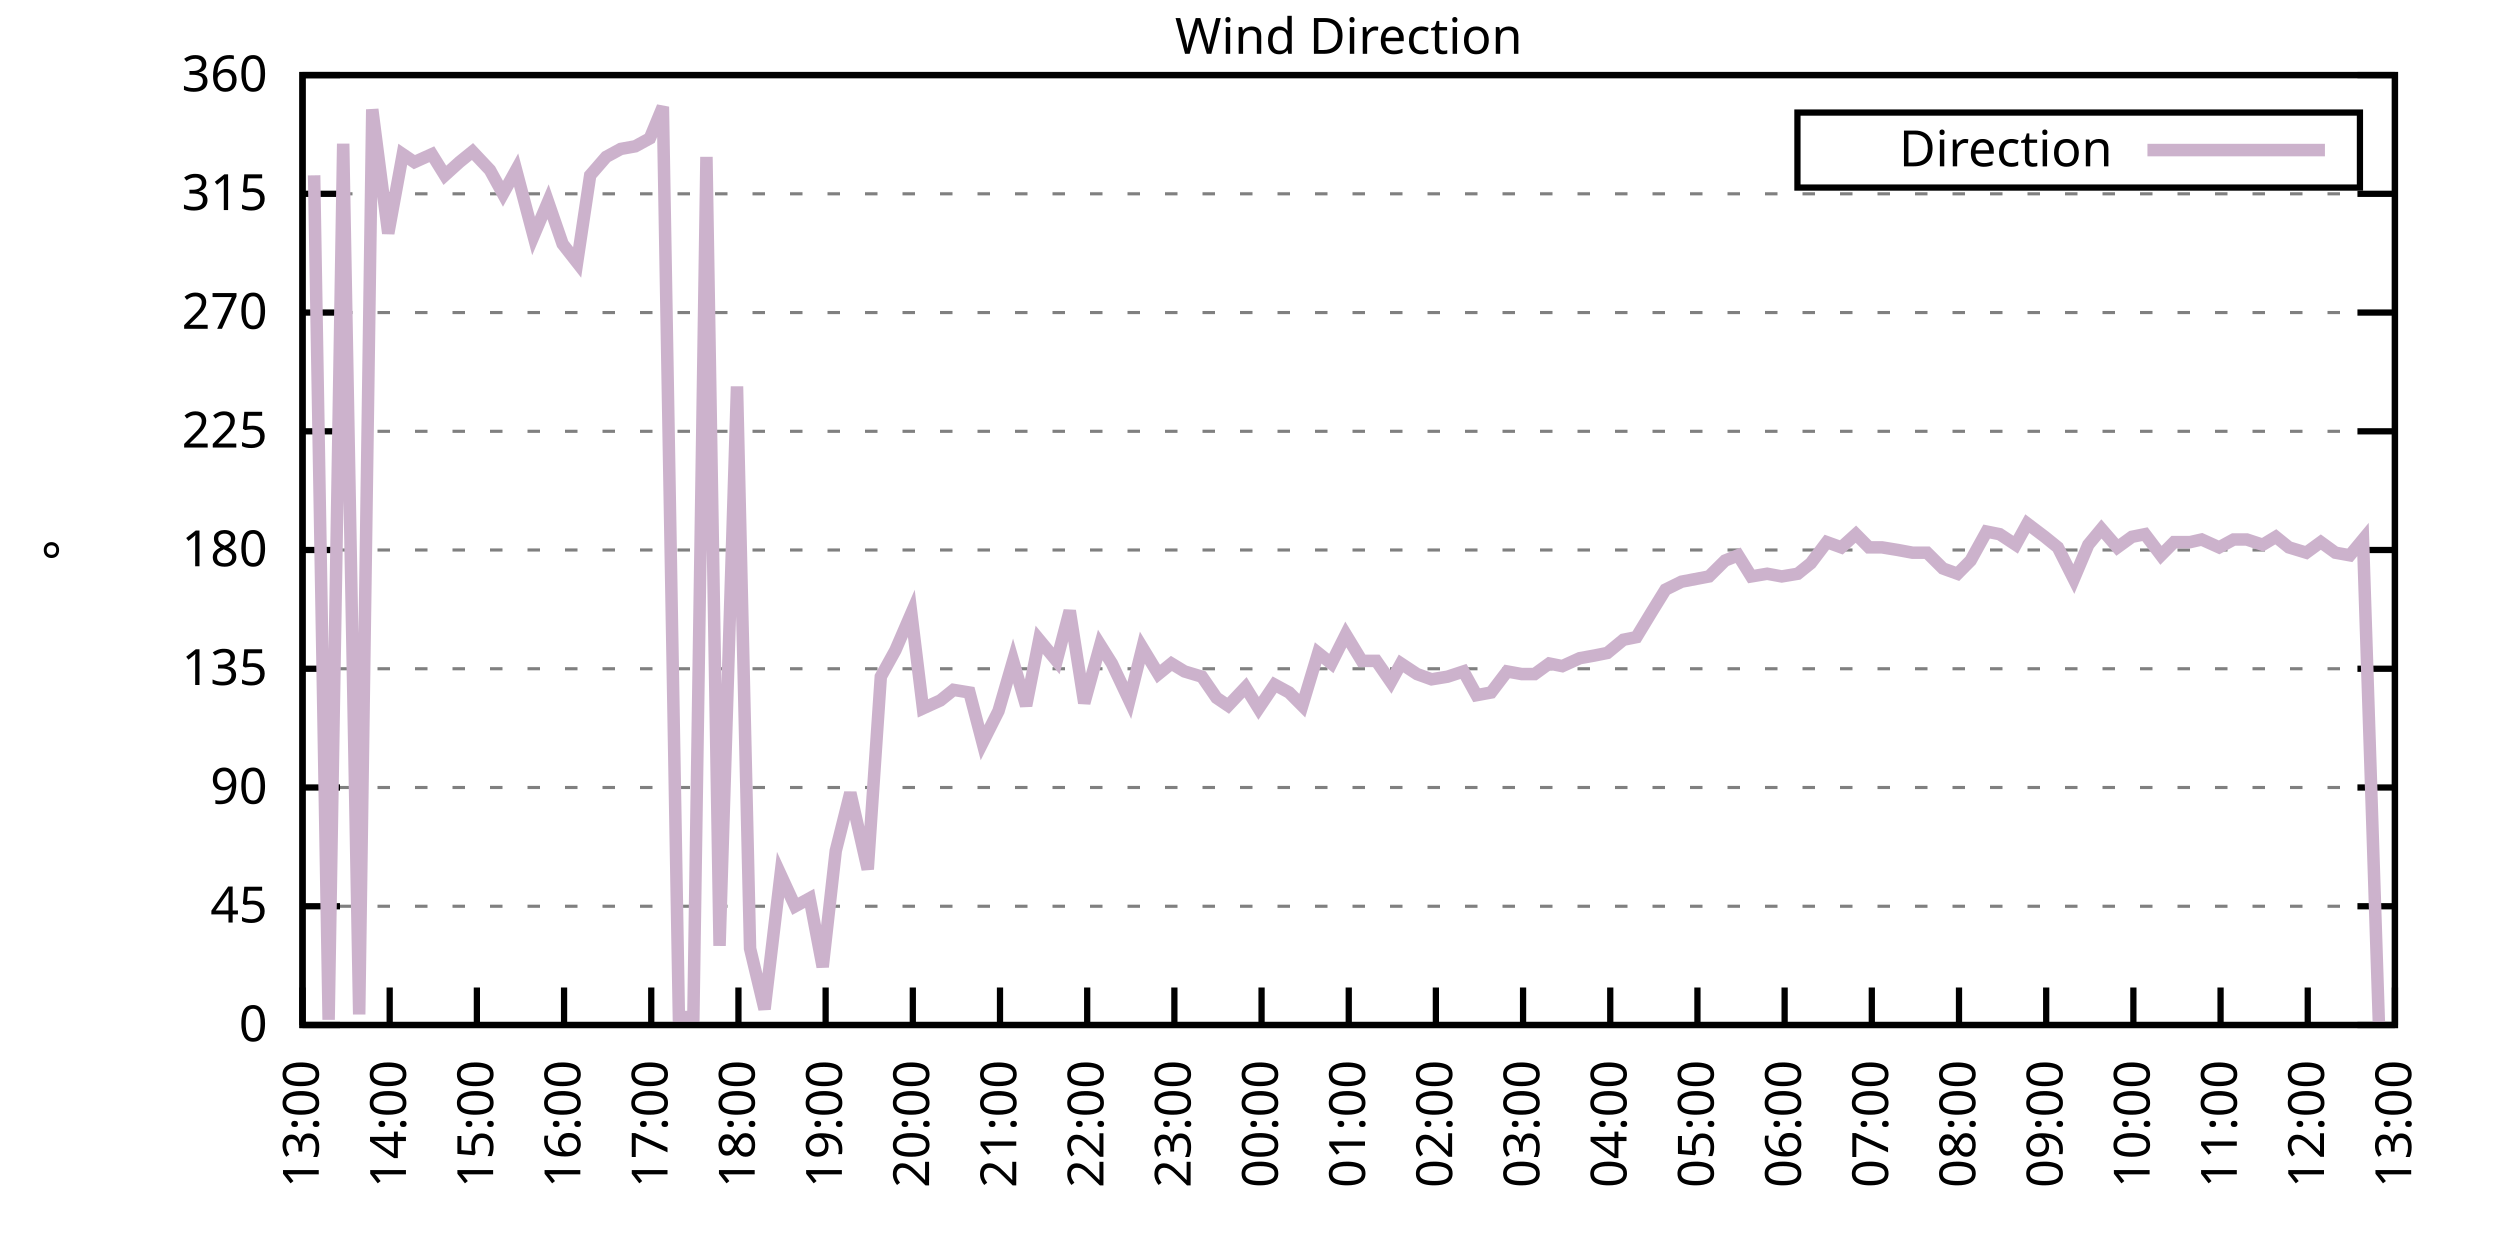
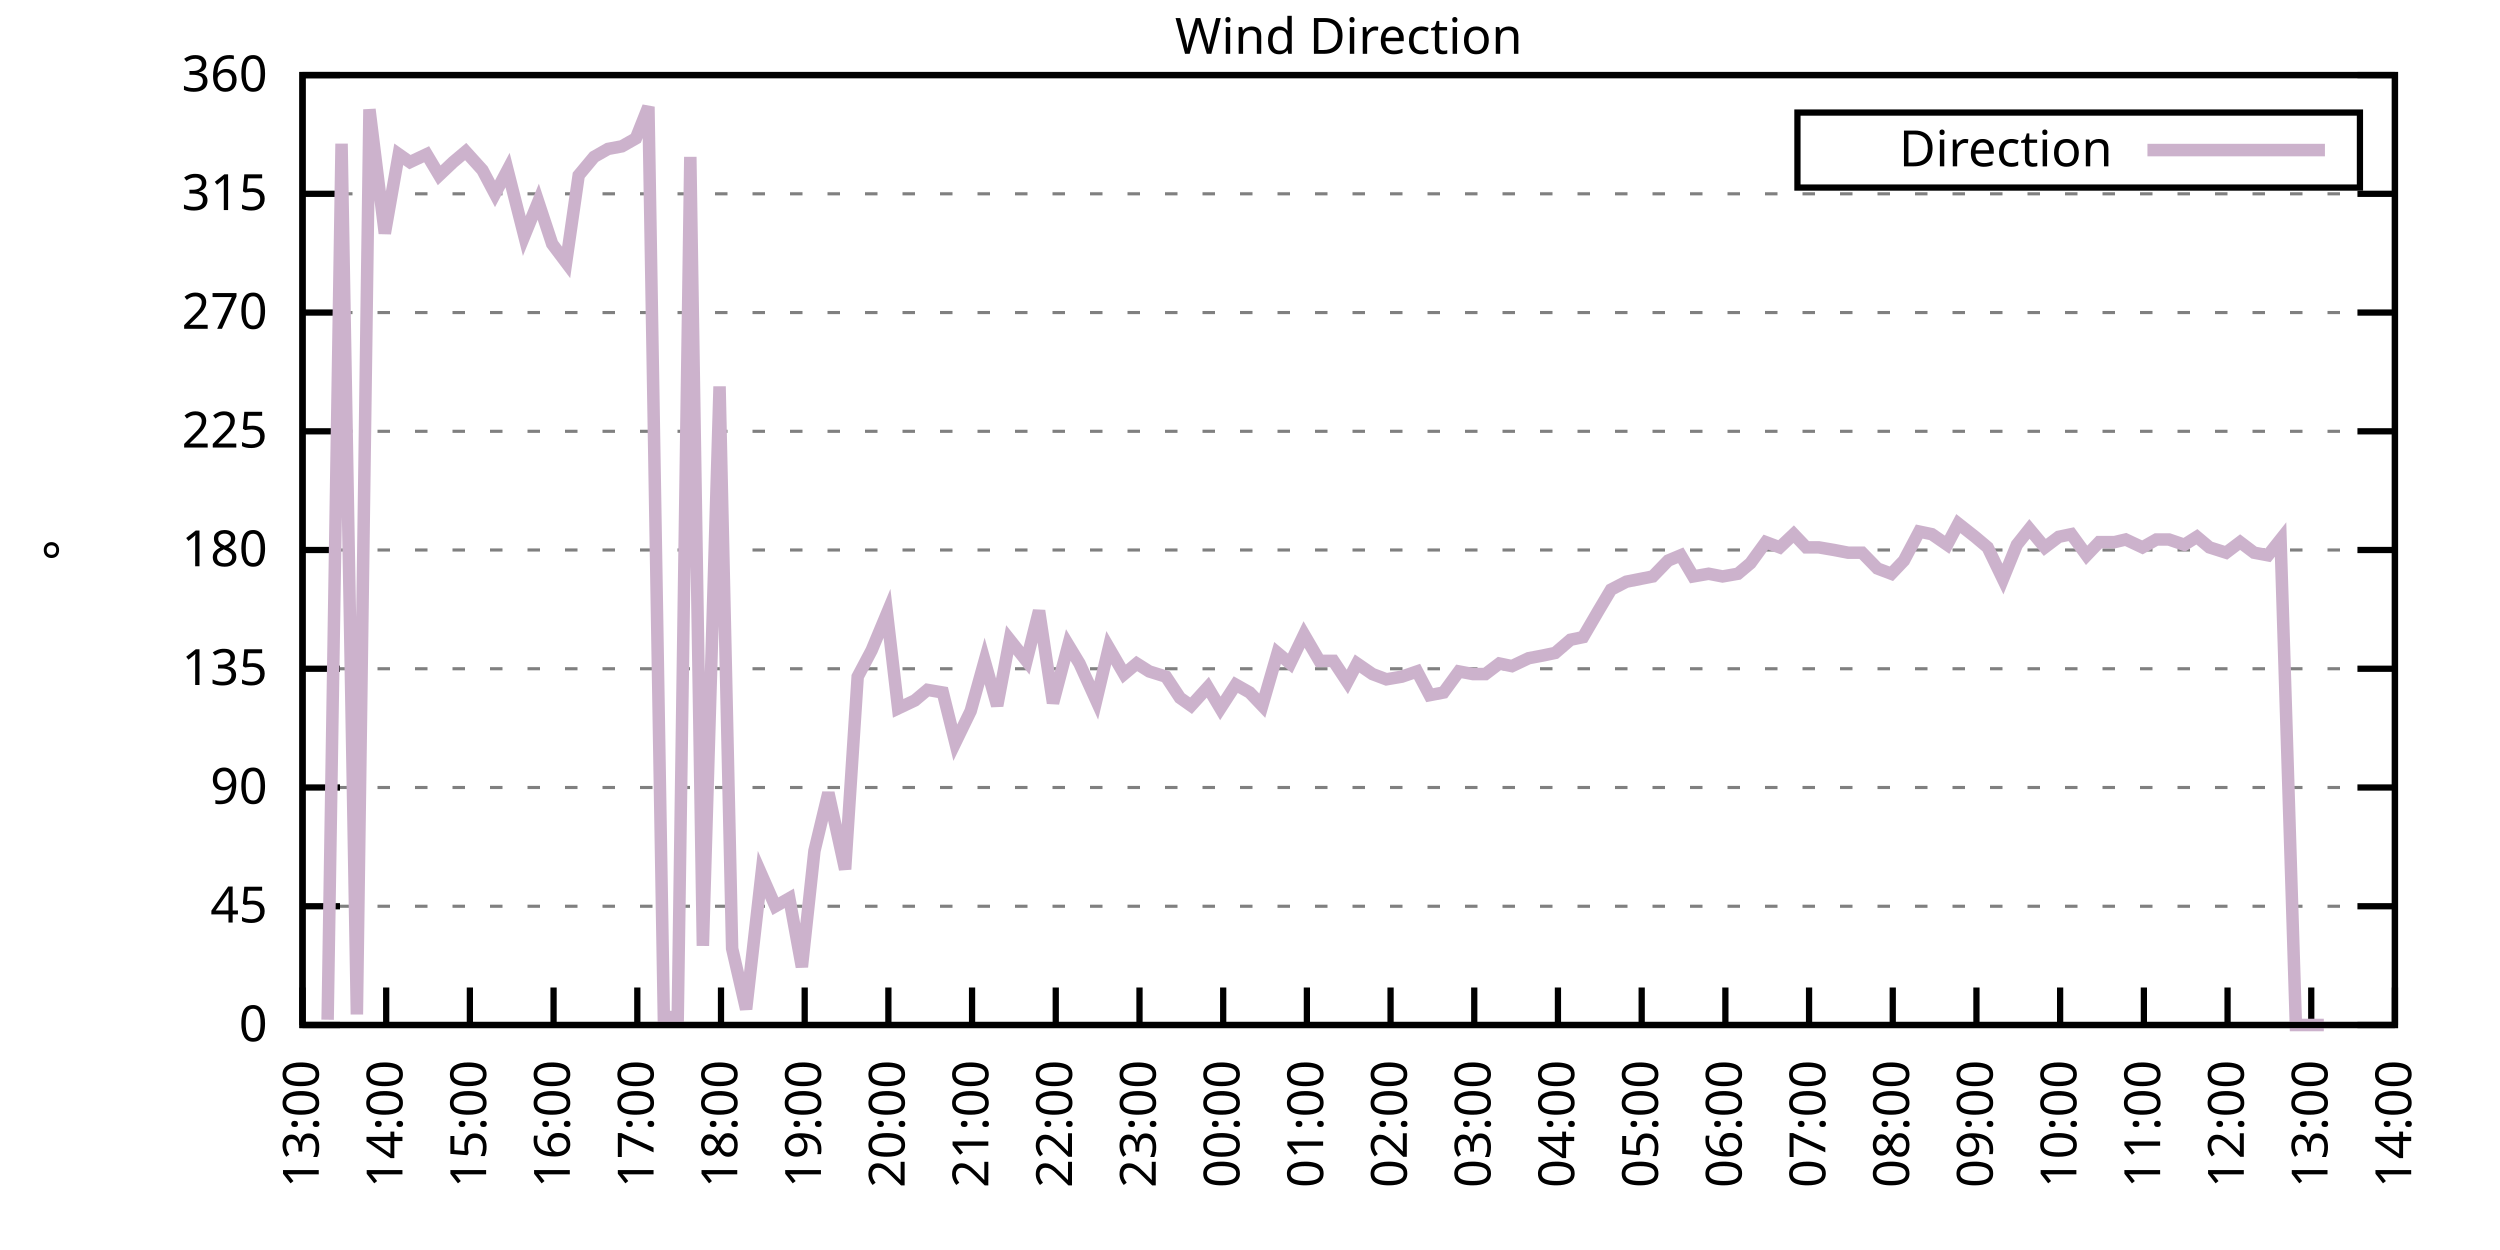
<svg xmlns="http://www.w3.org/2000/svg" xmlns:xlink="http://www.w3.org/1999/xlink" width="400" height="200" viewBox="0 0 400 200">
  <g id="gnuplot_canvas">
    <rect x="0" y="0" width="400" height="200" fill="none" />
    <defs>
      <circle id="gpDot" r="0.5" stroke-width="0.5" stroke="currentColor" />
      <path id="gpPt0" stroke-width="0.333" stroke="currentColor" d="M-1,0 h2 M0,-1 v2" />
      <path id="gpPt1" stroke-width="0.333" stroke="currentColor" d="M-1,-1 L1,1 M1,-1 L-1,1" />
      <path id="gpPt2" stroke-width="0.333" stroke="currentColor" d="M-1,0 L1,0 M0,-1 L0,1 M-1,-1 L1,1 M-1,1 L1,-1" />
      <rect id="gpPt3" stroke-width="0.333" stroke="currentColor" x="-1" y="-1" width="2" height="2" />
      <rect id="gpPt4" stroke-width="0.333" stroke="currentColor" fill="currentColor" x="-1" y="-1" width="2" height="2" />
      <circle id="gpPt5" stroke-width="0.333" stroke="currentColor" cx="0" cy="0" r="1" />
      <use xlink:href="#gpPt5" id="gpPt6" fill="currentColor" stroke="none" />
      <path id="gpPt7" stroke-width="0.333" stroke="currentColor" d="M0,-1.33 L-1.33,0.67 L1.33,0.67 z" />
      <use xlink:href="#gpPt7" id="gpPt8" fill="currentColor" stroke="none" />
      <use xlink:href="#gpPt7" id="gpPt9" stroke="currentColor" transform="rotate(180)" />
      <use xlink:href="#gpPt9" id="gpPt10" fill="currentColor" stroke="none" />
      <use xlink:href="#gpPt3" id="gpPt11" stroke="currentColor" transform="rotate(45)" />
      <use xlink:href="#gpPt11" id="gpPt12" fill="currentColor" stroke="none" />
      <path id="gpPt13" stroke-width="0.333" stroke="currentColor" d="M0,1.330 L1.265,0.411 L0.782,-1.067 L-0.782,-1.076 L-1.265,0.411 z" />
      <use xlink:href="#gpPt13" id="gpPt14" fill="currentColor" stroke="none" />
      <filter id="textbox" filterUnits="objectBoundingBox" x="0" y="0" height="1" width="1">
        <feFlood flood-color="white" flood-opacity="1" result="bgnd" />
        <feComposite in="SourceGraphic" in2="bgnd" operator="atop" />
      </filter>
      <filter id="greybox" filterUnits="objectBoundingBox" x="0" y="0" height="1" width="1">
        <feFlood flood-color="lightgrey" flood-opacity="1" result="grey" />
        <feComposite in="SourceGraphic" in2="grey" operator="atop" />
      </filter>
    </defs>
    <g fill="none" color="white" stroke="currentColor" stroke-width="1.00" stroke-linecap="butt" stroke-linejoin="miter">
</g>
    <g fill="none" color="black" stroke="currentColor" stroke-width="1.00" stroke-linecap="butt" stroke-linejoin="miter">
      <g stroke="none" shape-rendering="crispEdges">
        <polygon fill="rgb(255, 255, 255)" points="48.40,164.00 383.18,164.00 383.18,12.02 48.40,12.02 " />
      </g>
    </g>
    <g fill="none" color="black" stroke="currentColor" stroke-width="1.00" stroke-linecap="butt" stroke-linejoin="miter">
</g>
    <g fill="none" color="black" stroke="black" stroke-width="0.50" stroke-linecap="butt" stroke-linejoin="miter">
</g>
    <g fill="none" color="gray" stroke="currentColor" stroke-width="0.50" stroke-linecap="butt" stroke-linejoin="miter">
      <path stroke="gray" stroke-dasharray="2,4" class="gridline" d="M48.40,164.00 L383.19,164.00  " />
    </g>
    <g fill="none" color="gray" stroke="gray" stroke-width="1.00" stroke-linecap="butt" stroke-linejoin="miter">
</g>
    <g fill="none" color="black" stroke="currentColor" stroke-width="1.00" stroke-linecap="butt" stroke-linejoin="miter">
      <path stroke="black" d="M48.40,164.00 L54.40,164.00 M383.19,164.00 L377.19,164.00  " />
      <g transform="translate(42.80,166.60)" stroke="none" fill="black" font-family="Sans" font-size="8.00" text-anchor="end">
        <text>
          <tspan font-family="Sans"> 0</tspan>
        </text>
      </g>
    </g>
    <g fill="none" color="black" stroke="currentColor" stroke-width="1.00" stroke-linecap="butt" stroke-linejoin="miter">
</g>
    <g fill="none" color="black" stroke="black" stroke-width="0.50" stroke-linecap="butt" stroke-linejoin="miter">
</g>
    <g fill="none" color="gray" stroke="currentColor" stroke-width="0.50" stroke-linecap="butt" stroke-linejoin="miter">
      <path stroke="gray" stroke-dasharray="2,4" class="gridline" d="M48.40,145.00 L383.19,145.00  " />
    </g>
    <g fill="none" color="gray" stroke="gray" stroke-width="1.00" stroke-linecap="butt" stroke-linejoin="miter">
</g>
    <g fill="none" color="black" stroke="currentColor" stroke-width="1.00" stroke-linecap="butt" stroke-linejoin="miter">
      <path stroke="black" d="M48.40,145.00 L54.40,145.00 M383.19,145.00 L377.19,145.00  " />
      <g transform="translate(42.80,147.60)" stroke="none" fill="black" font-family="Sans" font-size="8.00" text-anchor="end">
        <text>
          <tspan font-family="Sans"> 45</tspan>
        </text>
      </g>
    </g>
    <g fill="none" color="black" stroke="currentColor" stroke-width="1.00" stroke-linecap="butt" stroke-linejoin="miter">
</g>
    <g fill="none" color="black" stroke="black" stroke-width="0.50" stroke-linecap="butt" stroke-linejoin="miter">
</g>
    <g fill="none" color="gray" stroke="currentColor" stroke-width="0.50" stroke-linecap="butt" stroke-linejoin="miter">
      <path stroke="gray" stroke-dasharray="2,4" class="gridline" d="M48.40,126.00 L383.19,126.00  " />
    </g>
    <g fill="none" color="gray" stroke="gray" stroke-width="1.00" stroke-linecap="butt" stroke-linejoin="miter">
</g>
    <g fill="none" color="black" stroke="currentColor" stroke-width="1.00" stroke-linecap="butt" stroke-linejoin="miter">
      <path stroke="black" d="M48.40,126.00 L54.40,126.00 M383.19,126.00 L377.19,126.00  " />
      <g transform="translate(42.80,128.60)" stroke="none" fill="black" font-family="Sans" font-size="8.00" text-anchor="end">
        <text>
          <tspan font-family="Sans"> 90</tspan>
        </text>
      </g>
    </g>
    <g fill="none" color="black" stroke="currentColor" stroke-width="1.00" stroke-linecap="butt" stroke-linejoin="miter">
</g>
    <g fill="none" color="black" stroke="black" stroke-width="0.50" stroke-linecap="butt" stroke-linejoin="miter">
</g>
    <g fill="none" color="gray" stroke="currentColor" stroke-width="0.50" stroke-linecap="butt" stroke-linejoin="miter">
      <path stroke="gray" stroke-dasharray="2,4" class="gridline" d="M48.40,107.00 L383.19,107.00  " />
    </g>
    <g fill="none" color="gray" stroke="gray" stroke-width="1.00" stroke-linecap="butt" stroke-linejoin="miter">
</g>
    <g fill="none" color="black" stroke="currentColor" stroke-width="1.00" stroke-linecap="butt" stroke-linejoin="miter">
      <path stroke="black" d="M48.40,107.00 L54.40,107.00 M383.19,107.00 L377.19,107.00  " />
      <g transform="translate(42.80,109.60)" stroke="none" fill="black" font-family="Sans" font-size="8.00" text-anchor="end">
        <text>
          <tspan font-family="Sans"> 135</tspan>
        </text>
      </g>
    </g>
    <g fill="none" color="black" stroke="currentColor" stroke-width="1.00" stroke-linecap="butt" stroke-linejoin="miter">
</g>
    <g fill="none" color="black" stroke="black" stroke-width="0.50" stroke-linecap="butt" stroke-linejoin="miter">
</g>
    <g fill="none" color="gray" stroke="currentColor" stroke-width="0.50" stroke-linecap="butt" stroke-linejoin="miter">
      <path stroke="gray" stroke-dasharray="2,4" class="gridline" d="M48.40,88.00 L383.19,88.00  " />
    </g>
    <g fill="none" color="gray" stroke="gray" stroke-width="1.00" stroke-linecap="butt" stroke-linejoin="miter">
</g>
    <g fill="none" color="black" stroke="currentColor" stroke-width="1.00" stroke-linecap="butt" stroke-linejoin="miter">
      <path stroke="black" d="M48.40,88.00 L54.40,88.00 M383.19,88.00 L377.19,88.00  " />
      <g transform="translate(42.80,90.60)" stroke="none" fill="black" font-family="Sans" font-size="8.00" text-anchor="end">
        <text>
          <tspan font-family="Sans"> 180</tspan>
        </text>
      </g>
    </g>
    <g fill="none" color="black" stroke="currentColor" stroke-width="1.00" stroke-linecap="butt" stroke-linejoin="miter">
</g>
    <g fill="none" color="black" stroke="black" stroke-width="0.50" stroke-linecap="butt" stroke-linejoin="miter">
</g>
    <g fill="none" color="gray" stroke="currentColor" stroke-width="0.50" stroke-linecap="butt" stroke-linejoin="miter">
      <path stroke="gray" stroke-dasharray="2,4" class="gridline" d="M48.40,69.01 L383.19,69.01  " />
    </g>
    <g fill="none" color="gray" stroke="gray" stroke-width="1.00" stroke-linecap="butt" stroke-linejoin="miter">
</g>
    <g fill="none" color="black" stroke="currentColor" stroke-width="1.00" stroke-linecap="butt" stroke-linejoin="miter">
      <path stroke="black" d="M48.40,69.01 L54.40,69.01 M383.19,69.01 L377.19,69.01  " />
      <g transform="translate(42.80,71.61)" stroke="none" fill="black" font-family="Sans" font-size="8.00" text-anchor="end">
        <text>
          <tspan font-family="Sans"> 225</tspan>
        </text>
      </g>
    </g>
    <g fill="none" color="black" stroke="currentColor" stroke-width="1.00" stroke-linecap="butt" stroke-linejoin="miter">
</g>
    <g fill="none" color="black" stroke="black" stroke-width="0.50" stroke-linecap="butt" stroke-linejoin="miter">
</g>
    <g fill="none" color="gray" stroke="currentColor" stroke-width="0.50" stroke-linecap="butt" stroke-linejoin="miter">
      <path stroke="gray" stroke-dasharray="2,4" class="gridline" d="M48.40,50.01 L383.19,50.01  " />
    </g>
    <g fill="none" color="gray" stroke="gray" stroke-width="1.00" stroke-linecap="butt" stroke-linejoin="miter">
</g>
    <g fill="none" color="black" stroke="currentColor" stroke-width="1.00" stroke-linecap="butt" stroke-linejoin="miter">
      <path stroke="black" d="M48.40,50.01 L54.40,50.01 M383.19,50.01 L377.19,50.01  " />
      <g transform="translate(42.80,52.61)" stroke="none" fill="black" font-family="Sans" font-size="8.00" text-anchor="end">
        <text>
          <tspan font-family="Sans"> 270</tspan>
        </text>
      </g>
    </g>
    <g fill="none" color="black" stroke="currentColor" stroke-width="1.00" stroke-linecap="butt" stroke-linejoin="miter">
</g>
    <g fill="none" color="black" stroke="black" stroke-width="0.50" stroke-linecap="butt" stroke-linejoin="miter">
</g>
    <g fill="none" color="gray" stroke="currentColor" stroke-width="0.50" stroke-linecap="butt" stroke-linejoin="miter">
      <path stroke="gray" stroke-dasharray="2,4" class="gridline" d="M48.40,31.01 L383.19,31.01  " />
    </g>
    <g fill="none" color="gray" stroke="gray" stroke-width="1.00" stroke-linecap="butt" stroke-linejoin="miter">
</g>
    <g fill="none" color="black" stroke="currentColor" stroke-width="1.00" stroke-linecap="butt" stroke-linejoin="miter">
      <path stroke="black" d="M48.40,31.01 L54.40,31.01 M383.19,31.01 L377.19,31.01  " />
      <g transform="translate(42.80,33.61)" stroke="none" fill="black" font-family="Sans" font-size="8.00" text-anchor="end">
        <text>
          <tspan font-family="Sans"> 315</tspan>
        </text>
      </g>
    </g>
    <g fill="none" color="black" stroke="currentColor" stroke-width="1.00" stroke-linecap="butt" stroke-linejoin="miter">
</g>
    <g fill="none" color="black" stroke="black" stroke-width="0.50" stroke-linecap="butt" stroke-linejoin="miter">
</g>
    <g fill="none" color="gray" stroke="currentColor" stroke-width="0.50" stroke-linecap="butt" stroke-linejoin="miter">
      <path stroke="gray" stroke-dasharray="2,4" class="gridline" d="M48.40,12.01 L383.19,12.01  " />
    </g>
    <g fill="none" color="gray" stroke="gray" stroke-width="1.00" stroke-linecap="butt" stroke-linejoin="miter">
</g>
    <g fill="none" color="black" stroke="currentColor" stroke-width="1.00" stroke-linecap="butt" stroke-linejoin="miter">
      <path stroke="black" d="M48.40,12.01 L54.40,12.01 M383.19,12.01 L377.19,12.01  " />
      <g transform="translate(42.80,14.61)" stroke="none" fill="black" font-family="Sans" font-size="8.00" text-anchor="end">
        <text>
          <tspan font-family="Sans"> 360</tspan>
        </text>
      </g>
    </g>
    <g fill="none" color="black" stroke="currentColor" stroke-width="1.00" stroke-linecap="butt" stroke-linejoin="miter">
      <path stroke="black" d="M48.40,164.00 L48.40,158.00  " />
      <g transform="translate(51.00,169.60) rotate(270.00)" stroke="none" fill="black" font-family="Sans" font-size="8.00" text-anchor="end">
        <text>
          <tspan font-family="Sans">13:00</tspan>
        </text>
      </g>
    </g>
    <g fill="none" color="black" stroke="currentColor" stroke-width="1.00" stroke-linecap="butt" stroke-linejoin="miter">
-       <path stroke="black" d="M62.35,164.00 L62.35,158.00  " />
-       <g transform="translate(64.95,169.60) rotate(270.00)" stroke="none" fill="black" font-family="Sans" font-size="8.00" text-anchor="end">
+       <path stroke="black" d="M61.79,164.00 L61.79,158.00  " />
+       <g transform="translate(64.39,169.60) rotate(270.00)" stroke="none" fill="black" font-family="Sans" font-size="8.00" text-anchor="end">
        <text>
          <tspan font-family="Sans">14:00</tspan>
        </text>
      </g>
    </g>
    <g fill="none" color="black" stroke="currentColor" stroke-width="1.00" stroke-linecap="butt" stroke-linejoin="miter">
-       <path stroke="black" d="M76.30,164.00 L76.30,158.00  " />
-       <g transform="translate(78.90,169.60) rotate(270.00)" stroke="none" fill="black" font-family="Sans" font-size="8.00" text-anchor="end">
+       <path stroke="black" d="M75.18,164.00 L75.18,158.00  " />
+       <g transform="translate(77.78,169.60) rotate(270.00)" stroke="none" fill="black" font-family="Sans" font-size="8.00" text-anchor="end">
        <text>
          <tspan font-family="Sans">15:00</tspan>
        </text>
      </g>
    </g>
    <g fill="none" color="black" stroke="currentColor" stroke-width="1.00" stroke-linecap="butt" stroke-linejoin="miter">
-       <path stroke="black" d="M90.25,164.00 L90.25,158.00  " />
-       <g transform="translate(92.85,169.60) rotate(270.00)" stroke="none" fill="black" font-family="Sans" font-size="8.00" text-anchor="end">
+       <path stroke="black" d="M88.57,164.00 L88.57,158.00  " />
+       <g transform="translate(91.17,169.60) rotate(270.00)" stroke="none" fill="black" font-family="Sans" font-size="8.00" text-anchor="end">
        <text>
          <tspan font-family="Sans">16:00</tspan>
        </text>
      </g>
    </g>
    <g fill="none" color="black" stroke="currentColor" stroke-width="1.00" stroke-linecap="butt" stroke-linejoin="miter">
-       <path stroke="black" d="M104.20,164.00 L104.20,158.00  " />
-       <g transform="translate(106.80,169.60) rotate(270.00)" stroke="none" fill="black" font-family="Sans" font-size="8.00" text-anchor="end">
+       <path stroke="black" d="M101.97,164.00 L101.97,158.00  " />
+       <g transform="translate(104.57,169.60) rotate(270.00)" stroke="none" fill="black" font-family="Sans" font-size="8.00" text-anchor="end">
        <text>
          <tspan font-family="Sans">17:00</tspan>
        </text>
      </g>
    </g>
    <g fill="none" color="black" stroke="currentColor" stroke-width="1.00" stroke-linecap="butt" stroke-linejoin="miter">
-       <path stroke="black" d="M118.15,164.00 L118.15,158.00  " />
-       <g transform="translate(120.75,169.60) rotate(270.00)" stroke="none" fill="black" font-family="Sans" font-size="8.00" text-anchor="end">
+       <path stroke="black" d="M115.36,164.00 L115.36,158.00  " />
+       <g transform="translate(117.96,169.60) rotate(270.00)" stroke="none" fill="black" font-family="Sans" font-size="8.00" text-anchor="end">
        <text>
          <tspan font-family="Sans">18:00</tspan>
        </text>
      </g>
    </g>
    <g fill="none" color="black" stroke="currentColor" stroke-width="1.00" stroke-linecap="butt" stroke-linejoin="miter">
-       <path stroke="black" d="M132.10,164.00 L132.10,158.00  " />
-       <g transform="translate(134.70,169.60) rotate(270.00)" stroke="none" fill="black" font-family="Sans" font-size="8.00" text-anchor="end">
+       <path stroke="black" d="M128.75,164.00 L128.75,158.00  " />
+       <g transform="translate(131.35,169.60) rotate(270.00)" stroke="none" fill="black" font-family="Sans" font-size="8.00" text-anchor="end">
        <text>
          <tspan font-family="Sans">19:00</tspan>
        </text>
      </g>
    </g>
    <g fill="none" color="black" stroke="currentColor" stroke-width="1.00" stroke-linecap="butt" stroke-linejoin="miter">
-       <path stroke="black" d="M146.05,164.00 L146.05,158.00  " />
-       <g transform="translate(148.65,169.60) rotate(270.00)" stroke="none" fill="black" font-family="Sans" font-size="8.00" text-anchor="end">
+       <path stroke="black" d="M142.14,164.00 L142.14,158.00  " />
+       <g transform="translate(144.74,169.60) rotate(270.00)" stroke="none" fill="black" font-family="Sans" font-size="8.00" text-anchor="end">
        <text>
          <tspan font-family="Sans">20:00</tspan>
        </text>
      </g>
    </g>
    <g fill="none" color="black" stroke="currentColor" stroke-width="1.00" stroke-linecap="butt" stroke-linejoin="miter">
-       <path stroke="black" d="M160.00,164.00 L160.00,158.00  " />
-       <g transform="translate(162.60,169.60) rotate(270.00)" stroke="none" fill="black" font-family="Sans" font-size="8.00" text-anchor="end">
+       <path stroke="black" d="M155.53,164.00 L155.53,158.00  " />
+       <g transform="translate(158.13,169.60) rotate(270.00)" stroke="none" fill="black" font-family="Sans" font-size="8.00" text-anchor="end">
        <text>
          <tspan font-family="Sans">21:00</tspan>
        </text>
      </g>
    </g>
    <g fill="none" color="black" stroke="currentColor" stroke-width="1.00" stroke-linecap="butt" stroke-linejoin="miter">
-       <path stroke="black" d="M173.95,164.00 L173.95,158.00  " />
-       <g transform="translate(176.55,169.60) rotate(270.00)" stroke="none" fill="black" font-family="Sans" font-size="8.00" text-anchor="end">
+       <path stroke="black" d="M168.92,164.00 L168.92,158.00  " />
+       <g transform="translate(171.52,169.60) rotate(270.00)" stroke="none" fill="black" font-family="Sans" font-size="8.00" text-anchor="end">
        <text>
          <tspan font-family="Sans">22:00</tspan>
        </text>
      </g>
    </g>
    <g fill="none" color="black" stroke="currentColor" stroke-width="1.00" stroke-linecap="butt" stroke-linejoin="miter">
-       <path stroke="black" d="M187.90,164.00 L187.90,158.00  " />
-       <g transform="translate(190.50,169.60) rotate(270.00)" stroke="none" fill="black" font-family="Sans" font-size="8.00" text-anchor="end">
+       <path stroke="black" d="M182.32,164.00 L182.32,158.00  " />
+       <g transform="translate(184.92,169.60) rotate(270.00)" stroke="none" fill="black" font-family="Sans" font-size="8.00" text-anchor="end">
        <text>
          <tspan font-family="Sans">23:00</tspan>
        </text>
      </g>
    </g>
    <g fill="none" color="black" stroke="currentColor" stroke-width="1.00" stroke-linecap="butt" stroke-linejoin="miter">
-       <path stroke="black" d="M201.85,164.00 L201.85,158.00  " />
-       <g transform="translate(204.45,169.60) rotate(270.00)" stroke="none" fill="black" font-family="Sans" font-size="8.00" text-anchor="end">
+       <path stroke="black" d="M195.71,164.00 L195.71,158.00  " />
+       <g transform="translate(198.31,169.60) rotate(270.00)" stroke="none" fill="black" font-family="Sans" font-size="8.00" text-anchor="end">
        <text>
          <tspan font-family="Sans">00:00</tspan>
        </text>
      </g>
    </g>
    <g fill="none" color="black" stroke="currentColor" stroke-width="1.00" stroke-linecap="butt" stroke-linejoin="miter">
-       <path stroke="black" d="M215.80,164.00 L215.80,158.00  " />
-       <g transform="translate(218.40,169.60) rotate(270.00)" stroke="none" fill="black" font-family="Sans" font-size="8.00" text-anchor="end">
+       <path stroke="black" d="M209.10,164.00 L209.10,158.00  " />
+       <g transform="translate(211.70,169.60) rotate(270.00)" stroke="none" fill="black" font-family="Sans" font-size="8.00" text-anchor="end">
        <text>
          <tspan font-family="Sans">01:00</tspan>
        </text>
      </g>
    </g>
    <g fill="none" color="black" stroke="currentColor" stroke-width="1.00" stroke-linecap="butt" stroke-linejoin="miter">
-       <path stroke="black" d="M229.74,164.00 L229.74,158.00  " />
-       <g transform="translate(232.34,169.60) rotate(270.00)" stroke="none" fill="black" font-family="Sans" font-size="8.00" text-anchor="end">
+       <path stroke="black" d="M222.49,164.00 L222.49,158.00  " />
+       <g transform="translate(225.09,169.60) rotate(270.00)" stroke="none" fill="black" font-family="Sans" font-size="8.00" text-anchor="end">
        <text>
          <tspan font-family="Sans">02:00</tspan>
        </text>
      </g>
    </g>
    <g fill="none" color="black" stroke="currentColor" stroke-width="1.00" stroke-linecap="butt" stroke-linejoin="miter">
-       <path stroke="black" d="M243.69,164.00 L243.69,158.00  " />
-       <g transform="translate(246.29,169.60) rotate(270.00)" stroke="none" fill="black" font-family="Sans" font-size="8.00" text-anchor="end">
+       <path stroke="black" d="M235.88,164.00 L235.88,158.00  " />
+       <g transform="translate(238.48,169.60) rotate(270.00)" stroke="none" fill="black" font-family="Sans" font-size="8.00" text-anchor="end">
        <text>
          <tspan font-family="Sans">03:00</tspan>
        </text>
      </g>
    </g>
    <g fill="none" color="black" stroke="currentColor" stroke-width="1.00" stroke-linecap="butt" stroke-linejoin="miter">
-       <path stroke="black" d="M257.64,164.00 L257.64,158.00  " />
-       <g transform="translate(260.24,169.60) rotate(270.00)" stroke="none" fill="black" font-family="Sans" font-size="8.00" text-anchor="end">
+       <path stroke="black" d="M249.27,164.00 L249.27,158.00  " />
+       <g transform="translate(251.87,169.60) rotate(270.00)" stroke="none" fill="black" font-family="Sans" font-size="8.00" text-anchor="end">
        <text>
          <tspan font-family="Sans">04:00</tspan>
        </text>
      </g>
    </g>
    <g fill="none" color="black" stroke="currentColor" stroke-width="1.00" stroke-linecap="butt" stroke-linejoin="miter">
-       <path stroke="black" d="M271.59,164.00 L271.59,158.00  " />
-       <g transform="translate(274.19,169.60) rotate(270.00)" stroke="none" fill="black" font-family="Sans" font-size="8.00" text-anchor="end">
+       <path stroke="black" d="M262.67,164.00 L262.67,158.00  " />
+       <g transform="translate(265.27,169.60) rotate(270.00)" stroke="none" fill="black" font-family="Sans" font-size="8.00" text-anchor="end">
        <text>
          <tspan font-family="Sans">05:00</tspan>
        </text>
      </g>
    </g>
    <g fill="none" color="black" stroke="currentColor" stroke-width="1.00" stroke-linecap="butt" stroke-linejoin="miter">
-       <path stroke="black" d="M285.54,164.00 L285.54,158.00  " />
-       <g transform="translate(288.14,169.60) rotate(270.00)" stroke="none" fill="black" font-family="Sans" font-size="8.00" text-anchor="end">
+       <path stroke="black" d="M276.06,164.00 L276.06,158.00  " />
+       <g transform="translate(278.66,169.60) rotate(270.00)" stroke="none" fill="black" font-family="Sans" font-size="8.00" text-anchor="end">
        <text>
          <tspan font-family="Sans">06:00</tspan>
        </text>
      </g>
    </g>
    <g fill="none" color="black" stroke="currentColor" stroke-width="1.00" stroke-linecap="butt" stroke-linejoin="miter">
-       <path stroke="black" d="M299.49,164.00 L299.49,158.00  " />
-       <g transform="translate(302.09,169.60) rotate(270.00)" stroke="none" fill="black" font-family="Sans" font-size="8.00" text-anchor="end">
+       <path stroke="black" d="M289.45,164.00 L289.45,158.00  " />
+       <g transform="translate(292.05,169.60) rotate(270.00)" stroke="none" fill="black" font-family="Sans" font-size="8.00" text-anchor="end">
        <text>
          <tspan font-family="Sans">07:00</tspan>
        </text>
      </g>
    </g>
    <g fill="none" color="black" stroke="currentColor" stroke-width="1.00" stroke-linecap="butt" stroke-linejoin="miter">
-       <path stroke="black" d="M313.44,164.00 L313.44,158.00  " />
-       <g transform="translate(316.04,169.60) rotate(270.00)" stroke="none" fill="black" font-family="Sans" font-size="8.00" text-anchor="end">
+       <path stroke="black" d="M302.84,164.00 L302.84,158.00  " />
+       <g transform="translate(305.44,169.60) rotate(270.00)" stroke="none" fill="black" font-family="Sans" font-size="8.00" text-anchor="end">
        <text>
          <tspan font-family="Sans">08:00</tspan>
        </text>
      </g>
    </g>
    <g fill="none" color="black" stroke="currentColor" stroke-width="1.00" stroke-linecap="butt" stroke-linejoin="miter">
-       <path stroke="black" d="M327.39,164.00 L327.39,158.00  " />
-       <g transform="translate(329.99,169.60) rotate(270.00)" stroke="none" fill="black" font-family="Sans" font-size="8.00" text-anchor="end">
+       <path stroke="black" d="M316.23,164.00 L316.23,158.00  " />
+       <g transform="translate(318.83,169.60) rotate(270.00)" stroke="none" fill="black" font-family="Sans" font-size="8.00" text-anchor="end">
        <text>
          <tspan font-family="Sans">09:00</tspan>
        </text>
      </g>
    </g>
    <g fill="none" color="black" stroke="currentColor" stroke-width="1.00" stroke-linecap="butt" stroke-linejoin="miter">
-       <path stroke="black" d="M341.34,164.00 L341.34,158.00  " />
-       <g transform="translate(343.94,169.60) rotate(270.00)" stroke="none" fill="black" font-family="Sans" font-size="8.00" text-anchor="end">
+       <path stroke="black" d="M329.62,164.00 L329.62,158.00  " />
+       <g transform="translate(332.22,169.60) rotate(270.00)" stroke="none" fill="black" font-family="Sans" font-size="8.00" text-anchor="end">
        <text>
          <tspan font-family="Sans">10:00</tspan>
        </text>
      </g>
    </g>
    <g fill="none" color="black" stroke="currentColor" stroke-width="1.00" stroke-linecap="butt" stroke-linejoin="miter">
-       <path stroke="black" d="M355.29,164.00 L355.29,158.00  " />
-       <g transform="translate(357.89,169.60) rotate(270.00)" stroke="none" fill="black" font-family="Sans" font-size="8.00" text-anchor="end">
+       <path stroke="black" d="M343.02,164.00 L343.02,158.00  " />
+       <g transform="translate(345.62,169.60) rotate(270.00)" stroke="none" fill="black" font-family="Sans" font-size="8.00" text-anchor="end">
        <text>
          <tspan font-family="Sans">11:00</tspan>
        </text>
      </g>
    </g>
    <g fill="none" color="black" stroke="currentColor" stroke-width="1.00" stroke-linecap="butt" stroke-linejoin="miter">
-       <path stroke="black" d="M369.24,164.00 L369.24,158.00  " />
-       <g transform="translate(371.84,169.60) rotate(270.00)" stroke="none" fill="black" font-family="Sans" font-size="8.00" text-anchor="end">
+       <path stroke="black" d="M356.41,164.00 L356.41,158.00  " />
+       <g transform="translate(359.01,169.60) rotate(270.00)" stroke="none" fill="black" font-family="Sans" font-size="8.00" text-anchor="end">
        <text>
          <tspan font-family="Sans">12:00</tspan>
+         </text>
+       </g>
+     </g>
+     <g fill="none" color="black" stroke="currentColor" stroke-width="1.00" stroke-linecap="butt" stroke-linejoin="miter">
+       <path stroke="black" d="M369.80,164.00 L369.80,158.00  " />
+       <g transform="translate(372.40,169.60) rotate(270.00)" stroke="none" fill="black" font-family="Sans" font-size="8.00" text-anchor="end">
+         <text>
+           <tspan font-family="Sans">13:00</tspan>
        </text>
      </g>
    </g>
    <g fill="none" color="black" stroke="currentColor" stroke-width="1.00" stroke-linecap="butt" stroke-linejoin="miter">
      <path stroke="black" d="M383.19,164.00 L383.19,158.00  " />
      <g transform="translate(385.79,169.60) rotate(270.00)" stroke="none" fill="black" font-family="Sans" font-size="8.00" text-anchor="end">
        <text>
-           <tspan font-family="Sans">13:00</tspan>
+           <tspan font-family="Sans">14:00</tspan>
        </text>
      </g>
    </g>
    <g fill="none" color="black" stroke="currentColor" stroke-width="1.00" stroke-linecap="butt" stroke-linejoin="miter">
</g>
    <g fill="none" color="black" stroke="currentColor" stroke-width="1.00" stroke-linecap="butt" stroke-linejoin="miter">
      <path stroke="black" d="M48.40,12.01 L48.40,164.00 L383.19,164.00 L383.19,12.01 L48.40,12.01 Z  " />
    </g>
    <g fill="none" color="black" stroke="currentColor" stroke-width="1.00" stroke-linecap="butt" stroke-linejoin="miter">
</g>
    <g fill="none" color="black" stroke="currentColor" stroke-width="1.00" stroke-linecap="butt" stroke-linejoin="miter">
      <path stroke="black" d="M287.59,30.01 L287.59,18.01 L377.59,18.01 L377.59,30.01 L287.59,30.01 Z  " />
    </g>
    <g id="Wind_direction_plot_1">
      <g fill="none" color="white" stroke="black" stroke-width="2.00" stroke-linecap="butt" stroke-linejoin="miter">
</g>
      <g fill="none" color="black" stroke="currentColor" stroke-width="2.00" stroke-linecap="butt" stroke-linejoin="miter">
        <g transform="translate(337.99,26.61)" stroke="none" fill="black" font-family="Sans" font-size="8.00" text-anchor="end">
          <text>
            <tspan font-family="Sans">Direction</tspan>
          </text>
        </g>
      </g>
      <g fill="none" color="black" stroke="currentColor" stroke-width="2.00" stroke-linecap="butt" stroke-linejoin="miter">
-         <path stroke="rgb(204, 178, 204)" d="M343.59,24.01 L371.99,24.01 M50.26,28.05 L52.58,163.16 L54.91,22.99 L57.47,162.31 L59.56,17.50 L62.12,37.34   L64.44,24.68 L66.30,25.94 L69.09,24.68 L71.18,28.05 L73.51,25.94 L75.60,24.25 L78.39,27.21 L80.48,31.01   L82.58,27.21 L85.37,37.76 L87.69,32.28 L90.02,39.03 L92.34,41.99 L94.43,28.05 L96.99,25.10 L99.32,23.83   L101.64,23.41 L103.97,22.14 L106.06,17.08 L108.62,162.73 L110.94,162.73 L113.03,25.10 L115.13,151.33 L117.92,61.83   L120.01,151.76 L122.33,161.47 L124.89,139.93 L127.22,145.00 L129.54,143.73 L131.63,154.71 L133.72,136.14 L136.05,126.85   L138.84,139.09 L140.93,108.27 L143.26,104.05 L145.81,98.14 L147.67,113.34 L150.46,112.07 L152.56,110.38 L155.11,110.80   L157.21,118.83 L159.76,113.76 L162.09,105.74 L164.18,112.91 L166.27,102.36 L169.06,105.74 L171.16,97.72 L173.48,112.49   L176.04,103.20 L177.90,106.16 L180.69,112.07 L182.78,103.63 L185.34,107.85 L187.43,106.16 L189.52,107.43 L192.31,108.27   L194.64,111.65 L196.50,112.91 L199.29,109.96 L201.38,113.34 L203.94,109.54 L206.26,110.80 L208.36,112.91 L210.91,104.47   L213.01,106.16 L215.33,101.52 L217.89,105.74 L220.21,105.74 L222.54,109.11 L224.16,106.16 L226.72,107.85 L229.05,108.69   L231.60,108.27 L234.16,107.43 L236.25,111.23 L238.58,110.80 L241.14,107.43 L243.46,107.85 L245.55,107.85 L247.88,106.16   L249.97,106.58 L252.76,105.31 L255.09,104.89 L257.18,104.47 L259.74,102.36 L261.83,101.94 L264.39,97.72 L266.48,94.34   L269.04,93.07 L273.45,92.23 L276.01,89.69 L278.10,88.85 L280.20,92.23 L282.75,91.80 L285.08,92.23 L287.64,91.80   L289.73,90.12 L292.29,86.74 L294.61,87.58 L296.94,85.47 L299.03,87.58 L301.12,87.58 L303.68,88.00 L306.00,88.43   L308.33,88.43 L310.88,90.96 L313.21,91.80 L315.30,89.69 L317.86,85.05 L319.95,85.47 L322.51,87.16 L324.37,83.78   L327.16,85.89 L329.25,87.58 L331.81,92.65 L334.13,87.16 L336.23,84.63 L338.78,87.58 L341.11,85.89 L343.20,85.47   L345.76,88.85 L347.85,86.74 L350.41,86.74 L352.27,86.32 L355.06,87.58 L357.38,86.32 L359.48,86.32 L362.03,87.16   L364.13,85.89 L366.22,87.58 L369.01,88.43 L371.33,86.74 L373.66,88.43 L375.98,88.85 L378.08,86.32 L380.63,164.00    " />
+         <path stroke="rgb(204, 178, 204)" d="M343.59,24.01 L371.99,24.01 M52.42,163.16 L54.65,22.99 L57.10,162.31 L59.11,17.50 L61.57,37.34 L63.80,24.68   L65.59,25.94 L68.26,24.68 L70.27,28.05 L72.50,25.94 L74.51,24.25 L77.19,27.21 L79.20,31.01 L81.21,27.21   L83.89,37.76 L86.12,32.28 L88.35,39.03 L90.58,41.99 L92.59,28.05 L95.05,25.10 L97.28,23.83 L99.51,23.41   L101.74,22.14 L103.75,17.08 L106.21,162.73 L108.44,162.73 L110.45,25.10 L112.46,151.33 L115.13,61.83 L117.14,151.76   L119.38,161.47 L121.83,139.93 L124.06,145.00 L126.29,143.73 L128.30,154.71 L130.31,136.14 L132.54,126.85 L135.22,139.09   L137.23,108.27 L139.46,104.05 L141.92,98.14 L143.70,113.34 L146.38,112.07 L148.39,110.38 L150.85,110.80 L152.85,118.83   L155.31,113.76 L157.54,105.74 L159.55,112.91 L161.56,102.36 L164.24,105.74 L166.25,97.72 L168.48,112.49 L170.93,103.20   L172.72,106.16 L175.40,112.07 L177.41,103.63 L179.86,107.85 L181.87,106.16 L183.88,107.43 L186.56,108.27 L188.79,111.65   L190.57,112.91 L193.25,109.96 L195.26,113.34 L197.72,109.54 L199.95,110.80 L201.96,112.91 L204.41,104.47 L206.42,106.16   L208.65,101.52 L211.11,105.74 L213.34,105.74 L215.57,109.11 L217.13,106.16 L219.59,107.85 L221.82,108.69 L224.28,108.27   L226.73,107.43 L228.74,111.23 L230.97,110.80 L233.43,107.43 L235.66,107.85 L237.67,107.85 L239.90,106.16 L241.91,106.58   L244.59,105.31 L246.82,104.89 L248.83,104.47 L251.28,102.36 L253.29,101.94 L255.75,97.72 L257.76,94.34 L260.21,93.07   L264.45,92.23 L266.91,89.69 L268.92,88.85 L270.92,92.23 L273.38,91.80 L275.61,92.23 L278.07,91.80 L280.07,90.12   L282.53,86.74 L284.76,87.58 L286.99,85.47 L289.00,87.58 L291.01,87.58 L293.47,88.00 L295.70,88.43 L297.93,88.43   L300.39,90.96 L302.62,91.80 L304.63,89.69 L307.08,85.05 L309.09,85.47 L311.54,87.16 L313.33,83.78 L316.01,85.89   L318.02,87.58 L320.47,92.65 L322.70,87.16 L324.71,84.63 L327.17,87.58 L329.40,85.89 L331.41,85.47 L333.86,88.85   L335.87,86.74 L338.33,86.74 L340.11,86.32 L342.79,87.58 L345.02,86.32 L347.03,86.32 L349.49,87.16 L351.50,85.89   L353.51,87.58 L356.18,88.43 L358.42,86.74 L360.65,88.43 L362.88,88.85 L364.89,86.32 L367.34,164.00 L369.35,164.00   L371.81,164.00  " />
      </g>
    </g>
    <g fill="none" color="black" stroke="currentColor" stroke-width="2.00" stroke-linecap="butt" stroke-linejoin="miter">
</g>
    <g fill="none" color="black" stroke="black" stroke-width="1.00" stroke-linecap="butt" stroke-linejoin="miter">
</g>
    <g fill="none" color="black" stroke="currentColor" stroke-width="1.00" stroke-linecap="butt" stroke-linejoin="miter">
      <path stroke="black" d="M48.40,12.01 L48.40,164.00 L383.19,164.00 L383.19,12.01 L48.40,12.01 Z  " />
      <g transform="translate(12.80,88.01) rotate(270.00)" stroke="none" fill="black" font-family="Sans" font-size="8.00" text-anchor="middle">
        <text>
          <tspan font-family="Sans">°</tspan>
        </text>
      </g>
    </g>
    <g fill="none" color="black" stroke="currentColor" stroke-width="1.00" stroke-linecap="butt" stroke-linejoin="miter">
</g>
    <g fill="none" color="black" stroke="currentColor" stroke-width="1.00" stroke-linecap="butt" stroke-linejoin="miter">
      <g transform="translate(215.79,8.61)" stroke="none" fill="black" font-family="Sans" font-size="8.00" text-anchor="middle">
        <text>
          <tspan font-family="Sans">Wind Direction</tspan>
        </text>
      </g>
    </g>
    <g fill="none" color="black" stroke="currentColor" stroke-width="1.00" stroke-linecap="butt" stroke-linejoin="miter">
</g>
  </g>
</svg>
